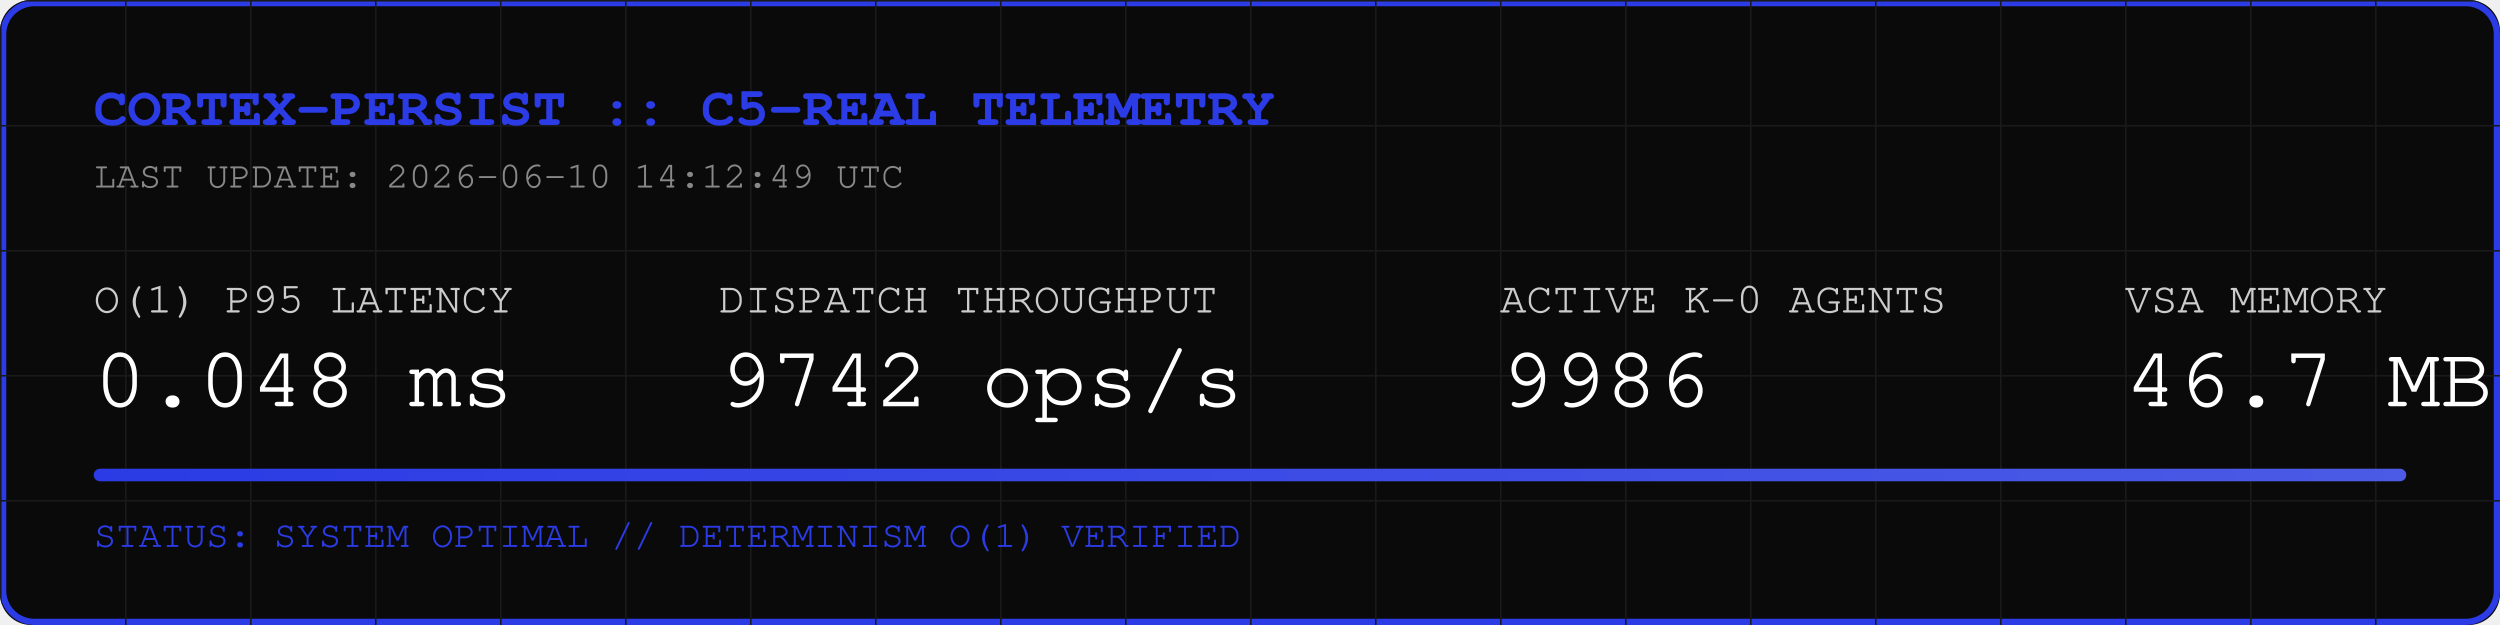
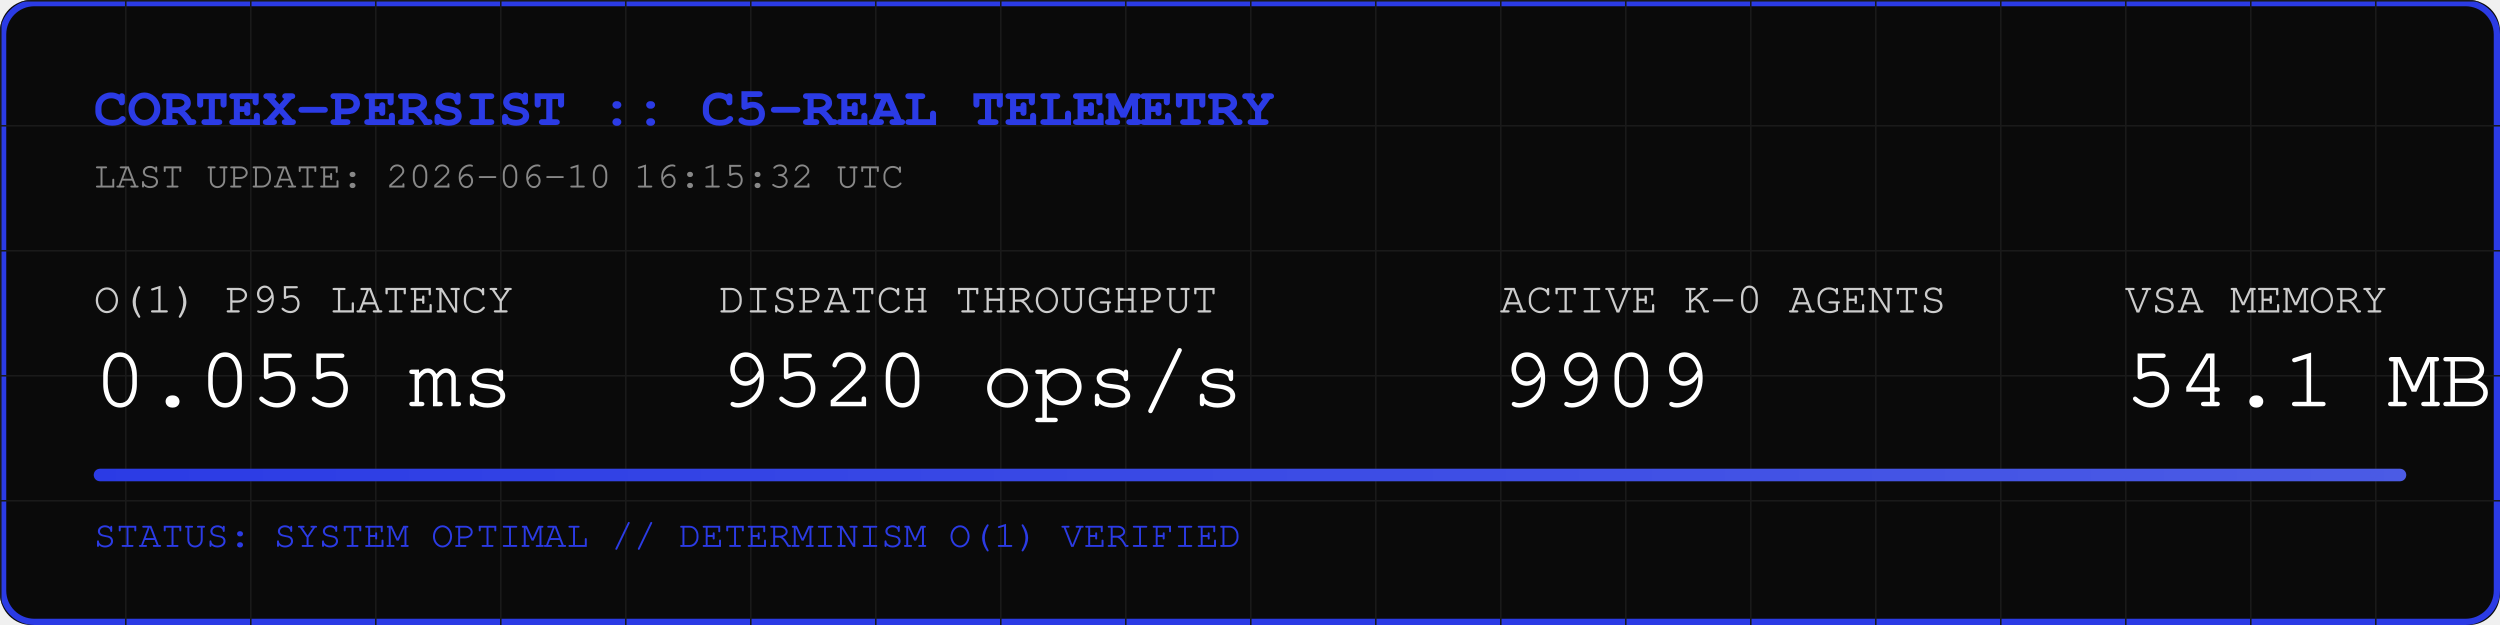
<svg xmlns="http://www.w3.org/2000/svg" width="800" height="200" viewBox="0 0 800 200">
  <rect width="800" height="200" fill="#0A0A0A" rx="10" />
  <rect width="798" height="198" x="1" y="1" fill="none" stroke="#2B3BE5" stroke-width="2" rx="10" />
  <defs>
    <pattern id="grid" width="40" height="40" patternUnits="userSpaceOnUse">
      <path d="M 40 0 L 0 0 0 40" fill="none" stroke="#1A1A1A" stroke-width="1" />
    </pattern>
    <linearGradient id="neon" x1="0%" y1="0%" x2="100%" y2="0%">
      <stop offset="0%" stop-color="#2B3BE5" />
      <stop offset="100%" stop-color="#4B5BE5" />
    </linearGradient>
  </defs>
  <rect width="800" height="200" fill="url(#grid)" rx="10" />
  <text x="30" y="40" font-family="Courier, monospace" font-size="18" fill="#2B3BE5" font-weight="bold">CORTEX-PERSIST :: C5-REAL TELEMETRY</text>
-   <text x="30" y="60" font-family="Courier, monospace" font-size="12" fill="#888888">LAST UPDATE: 2026-06-10 14:12:49 UTC</text>
+   <text x="30" y="60" font-family="Courier, monospace" font-size="12" fill="#888888">LAST UPDATE: 2026-06-10 16:15:32 UTC</text>
  <g transform="translate(30, 100)">
    <text x="0" y="0" font-family="Courier, monospace" font-size="14" fill="#CCCCCC">O(1) P95 LATENCY</text>
-     <text x="0" y="30" font-family="Courier, monospace" font-size="28" fill="#FFFFFF">0.048 ms</text>
+     <text x="0" y="30" font-family="Courier, monospace" font-size="28" fill="#FFFFFF">0.055 ms</text>
    <text x="200" y="0" font-family="Courier, monospace" font-size="14" fill="#CCCCCC">DISPATCH THROUGHPUT</text>
-     <text x="200" y="30" font-family="Courier, monospace" font-size="28" fill="#FFFFFF">9742 ops/s</text>
+     <text x="200" y="30" font-family="Courier, monospace" font-size="28" fill="#FFFFFF">9520 ops/s</text>
    <text x="450" y="0" font-family="Courier, monospace" font-size="14" fill="#CCCCCC">ACTIVE K-0 AGENTS</text>
-     <text x="450" y="30" font-family="Courier, monospace" font-size="28" fill="#FFFFFF">9986</text>
+     <text x="450" y="30" font-family="Courier, monospace" font-size="28" fill="#FFFFFF">9909</text>
    <text x="650" y="0" font-family="Courier, monospace" font-size="14" fill="#CCCCCC">VSA MEMORY</text>
-     <text x="650" y="30" font-family="Courier, monospace" font-size="28" fill="#FFFFFF">46.7 MB</text>
+     <text x="650" y="30" font-family="Courier, monospace" font-size="28" fill="#FFFFFF">54.1 MB</text>
  </g>
  <rect x="30" y="150" width="740" height="4" fill="#1A1A1A" rx="2" />
  <rect x="30" y="150" width="740" height="4" fill="url(#neon)" rx="2" />
  <text x="30" y="175" font-family="Courier, monospace" font-size="12" fill="#2B3BE5">STATUS: SYSTEM OPTIMAL // DETERMINISM O(1) VERIFIED</text>
</svg>
